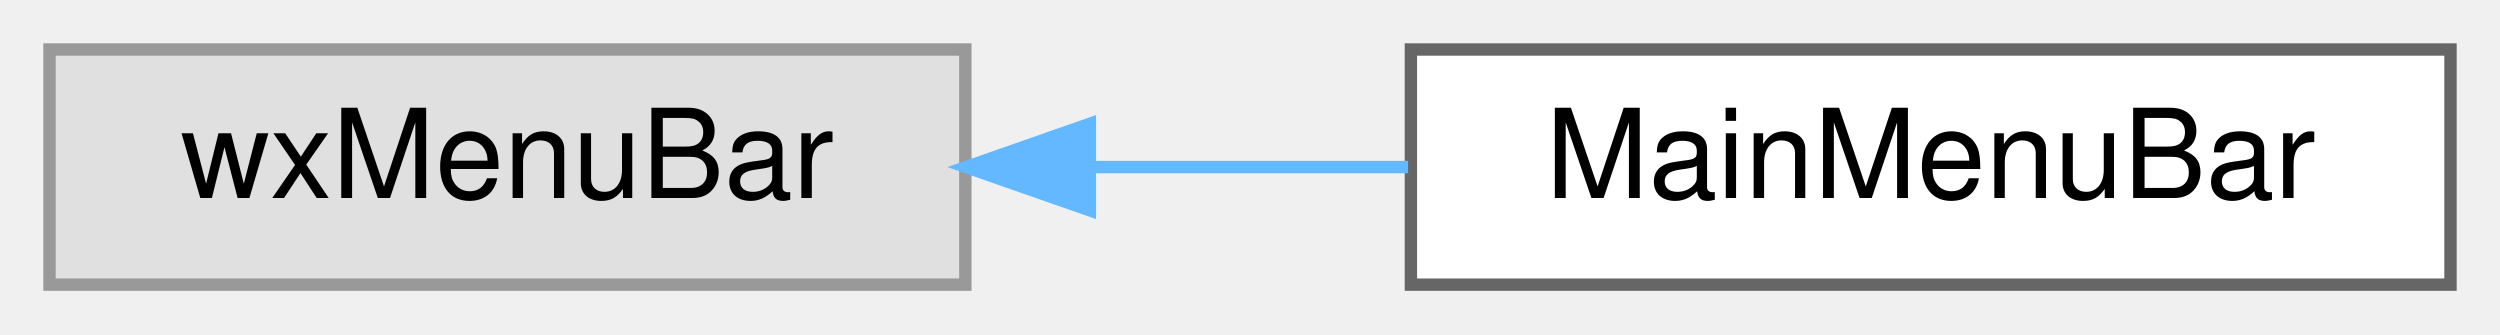
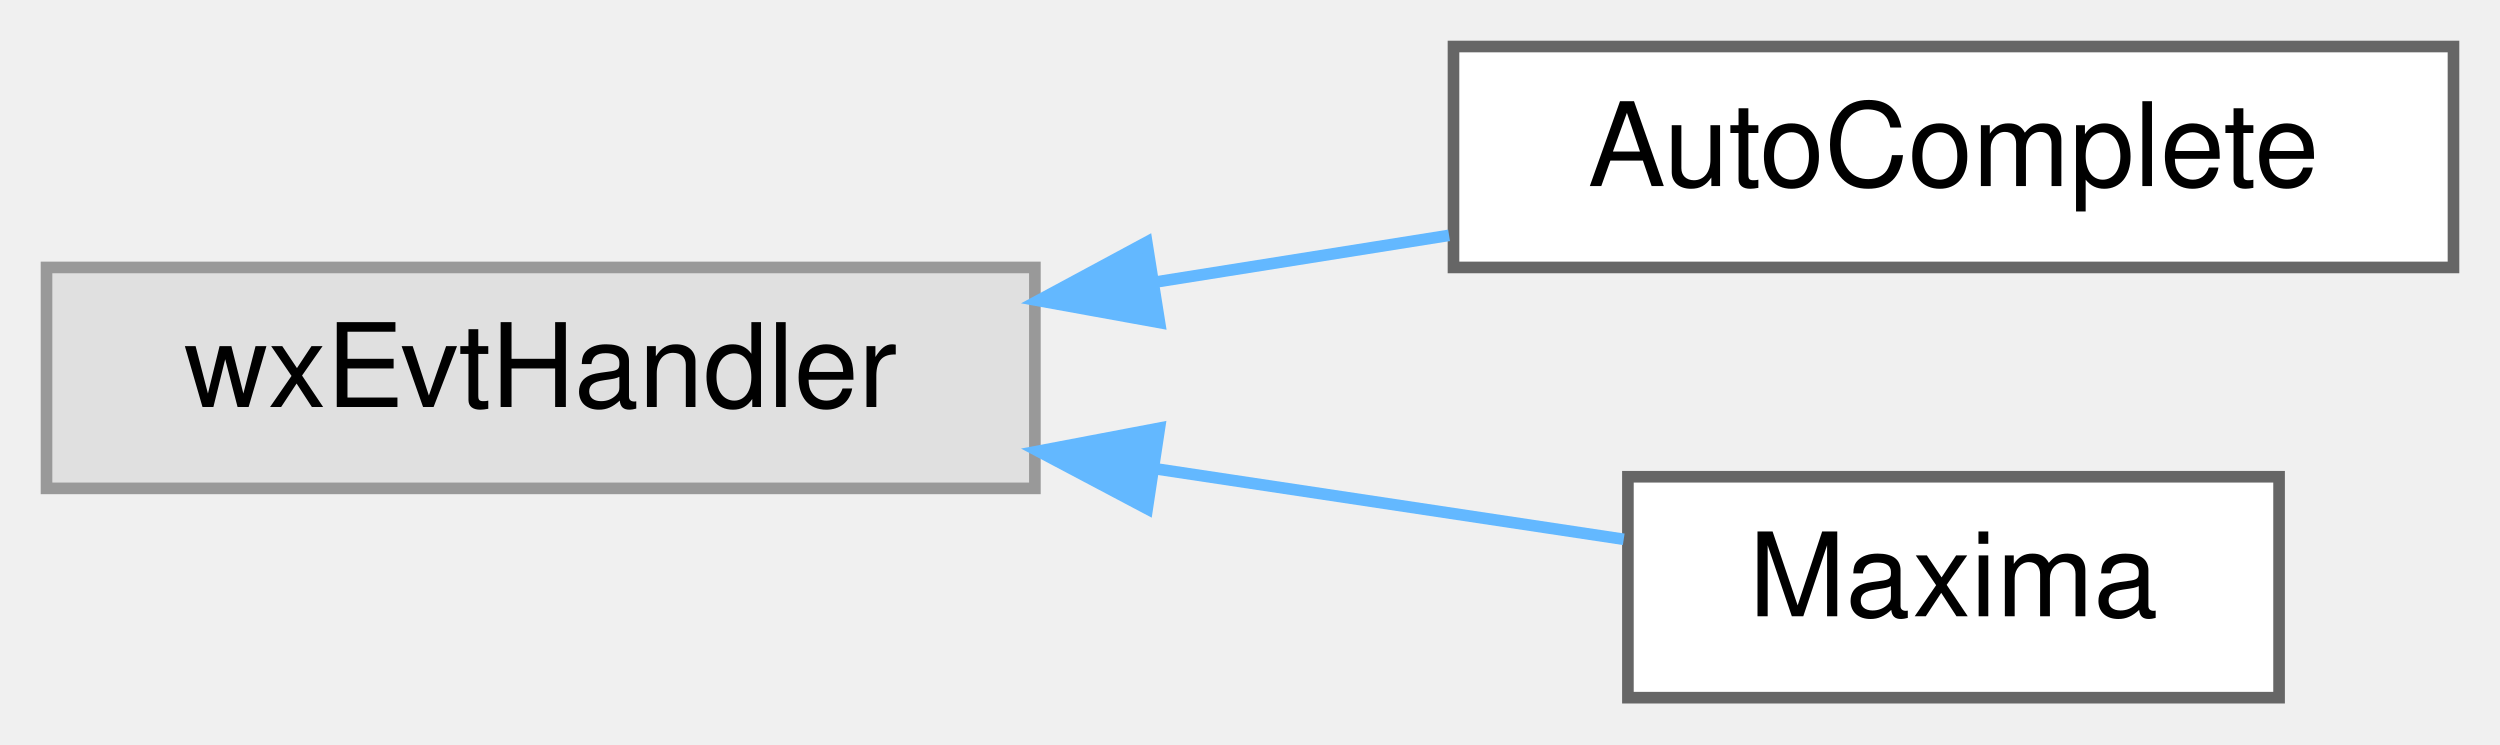
- <svg xmlns="http://www.w3.org/2000/svg" xmlns:xlink="http://www.w3.org/1999/xlink" width="202pt" height="27pt" viewBox="0.00 0.00 202.00 27.00">
-   <g id="graph0" class="graph" transform="scale(1 1) rotate(0) translate(4 23)">
+ <svg xmlns="http://www.w3.org/2000/svg" xmlns:xlink="http://www.w3.org/1999/xlink" width="215pt" height="64pt" viewBox="0.00 0.00 215.00 64.00">
+   <g id="graph0" class="graph" transform="scale(1 1) rotate(0) translate(4 60)">
    <g id="node1" class="node">
      <g id="a_node1">
        <a xlink:title=" ">
-           <polygon fill="#e0e0e0" stroke="#999999" points="74,-19 0,-19 0,0 74,0 74,-19" />
-           <text text-anchor="middle" x="37" y="-7" font-family="Helvetica,sans-Serif" font-size="10.00">wxMenuBar</text>
+           <polygon fill="#e0e0e0" stroke="#999999" points="85,-37 0,-37 0,-18 85,-18 85,-37" />
+           <text text-anchor="middle" x="42.5" y="-25" font-family="Helvetica,sans-Serif" font-size="10.00">wxEvtHandler</text>
        </a>
      </g>
    </g>
    <g id="node2" class="node">
      <g id="a_node2">
-         <a xlink:href="classMainMenuBar.html" target="_top" xlink:title="A menu bar that flickers less on MS windows.">
-           <polygon fill="white" stroke="#666666" points="194,-19 110,-19 110,0 194,0 194,-19" />
-           <text text-anchor="middle" x="152" y="-7" font-family="Helvetica,sans-Serif" font-size="10.00">MainMenuBar</text>
+         <a xlink:href="classAutoComplete.html" target="_top" xlink:title=" ">
+           <polygon fill="white" stroke="#666666" points="207,-56 121,-56 121,-37 207,-37 207,-56" />
+           <text text-anchor="middle" x="164" y="-44" font-family="Helvetica,sans-Serif" font-size="10.00">AutoComplete</text>
        </a>
      </g>
    </g>
    <g id="edge1" class="edge">
-       <path fill="none" stroke="#63b8ff" d="M84.19,-9.5C92.66,-9.5 101.46,-9.5 109.77,-9.5" />
-       <polygon fill="#63b8ff" stroke="#63b8ff" points="84.06,-6 74.06,-9.5 84.06,-13 84.06,-6" />
+       <path fill="none" stroke="#63b8ff" d="M95.41,-35.75C103.83,-37.09 112.46,-38.47 120.62,-39.76" />
+       <polygon fill="#63b8ff" stroke="#63b8ff" points="95.72,-32.26 85.3,-34.15 94.62,-39.17 95.72,-32.26" />
+     </g>
+     <g id="node3" class="node">
+       <g id="a_node3">
+         <a xlink:href="classMaxima.html" target="_top" xlink:title="Interface to the Maxima process.">
+           <polygon fill="white" stroke="#666666" points="192,-19 136,-19 136,0 192,0 192,-19" />
+           <text text-anchor="middle" x="164" y="-7" font-family="Helvetica,sans-Serif" font-size="10.00">Maxima</text>
+         </a>
+       </g>
+     </g>
+     <g id="edge2" class="edge">
+       <path fill="none" stroke="#63b8ff" d="M95.27,-19.7C109.17,-17.61 123.65,-15.43 135.64,-13.62" />
+       <polygon fill="#63b8ff" stroke="#63b8ff" points="94.66,-16.25 85.3,-21.2 95.71,-23.18 94.66,-16.25" />
    </g>
  </g>
</svg>
